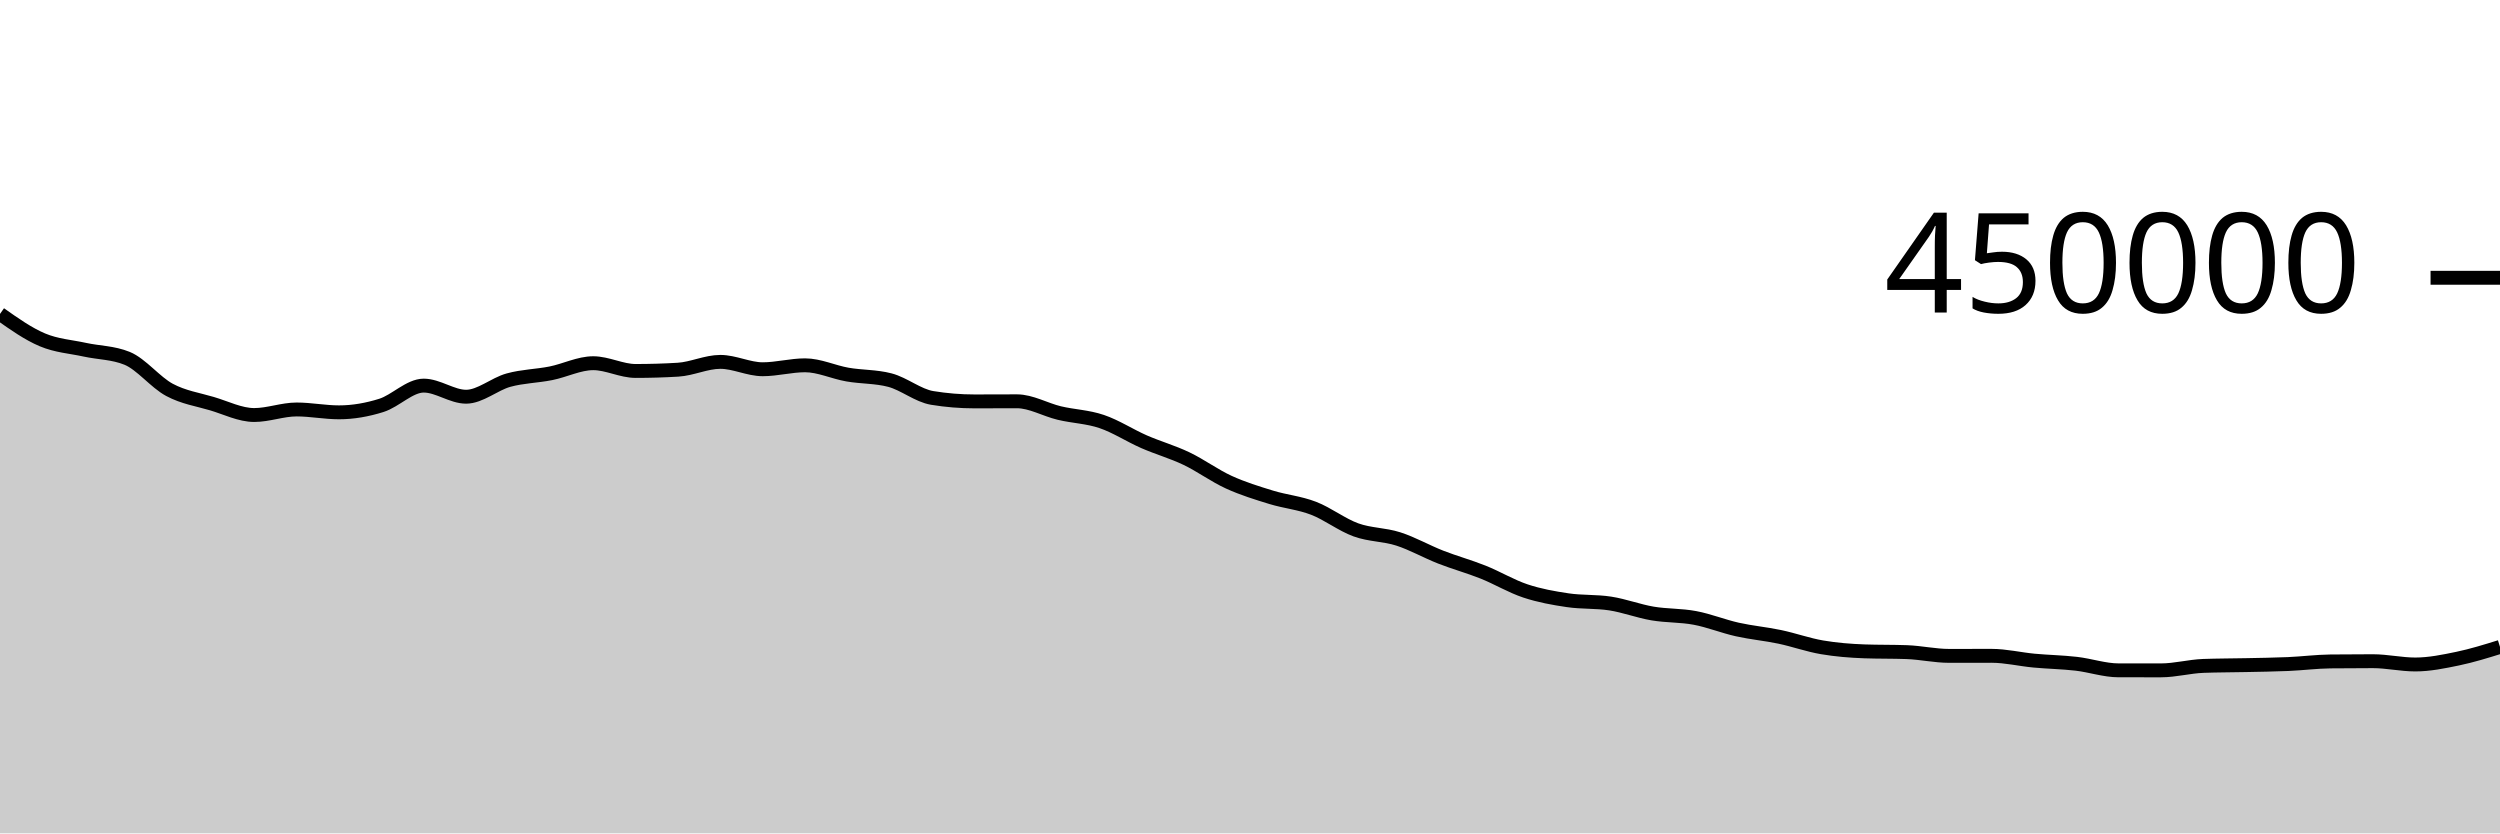
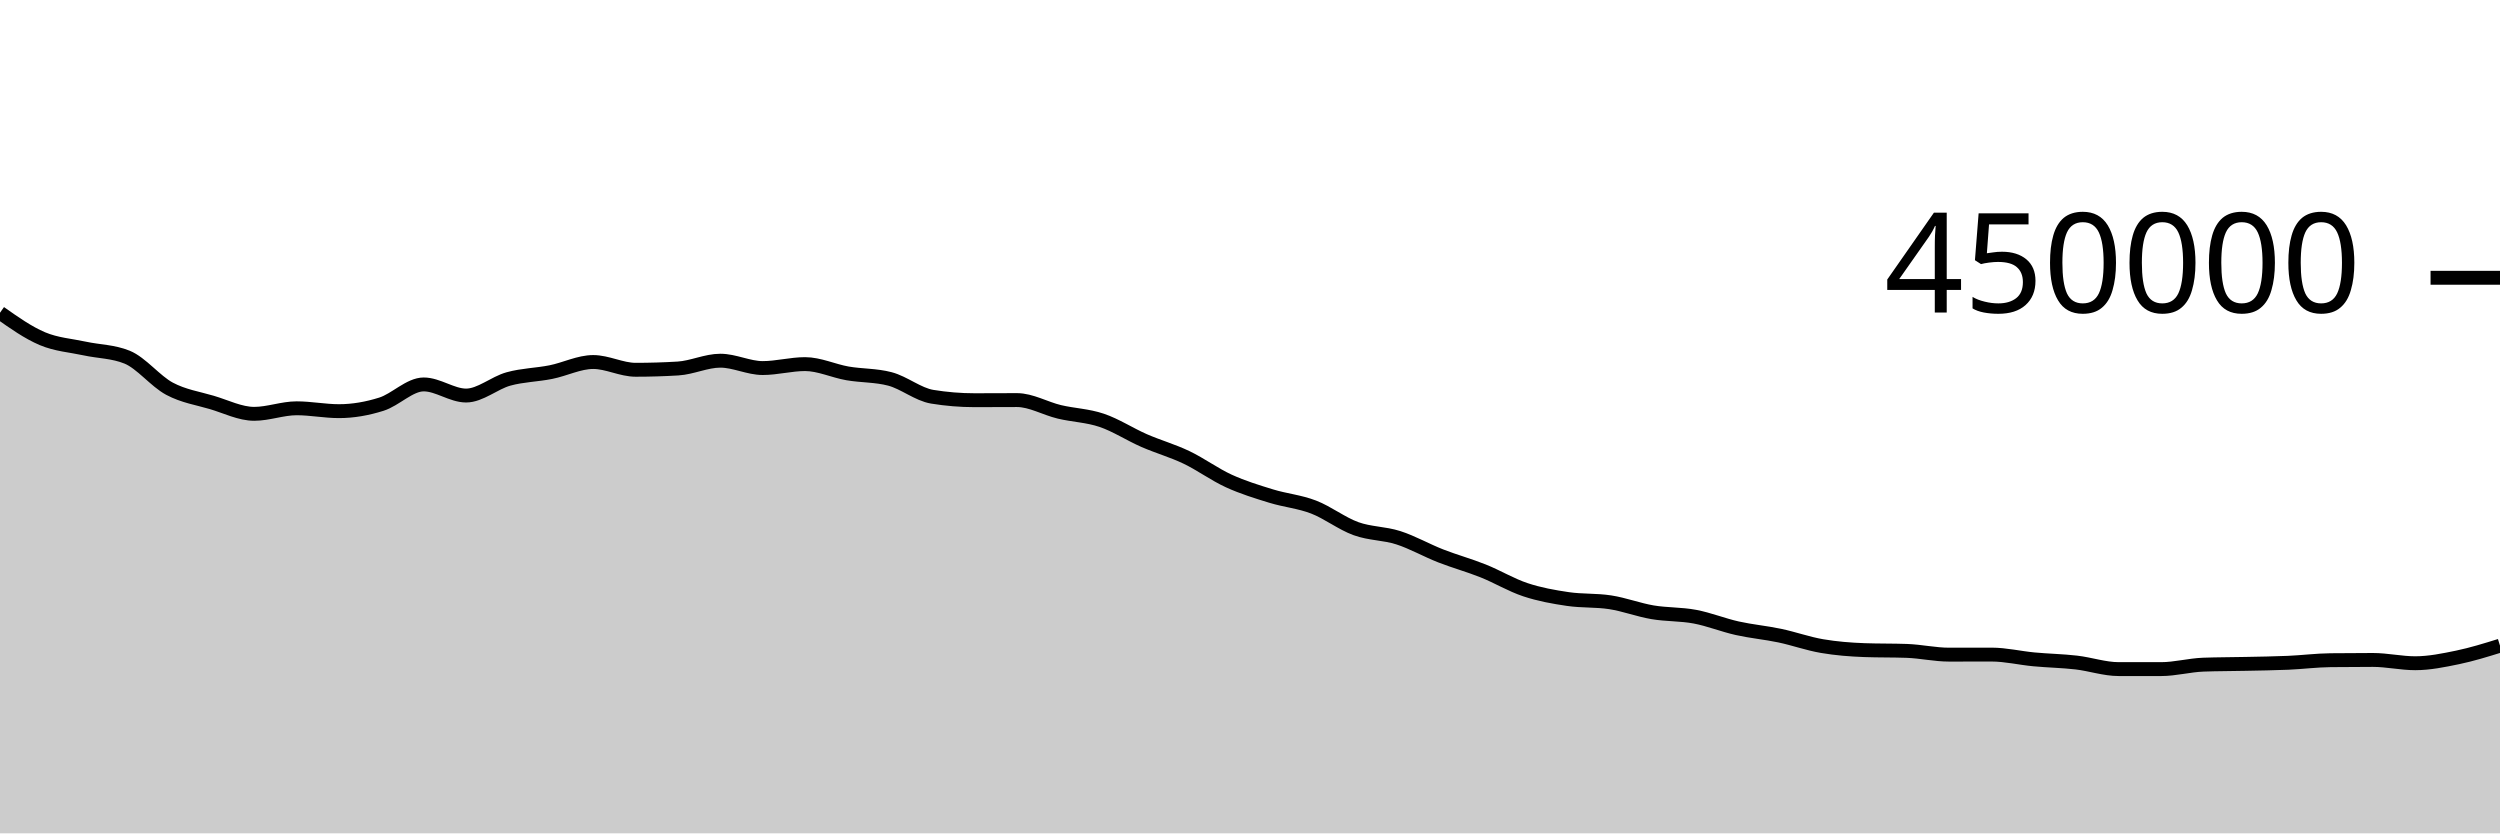
<svg xmlns="http://www.w3.org/2000/svg" viewBox="0 0 180 60">
  <g transform="translate(0,20)">
-     <path class="area" fill="rgba(0, 0, 0, 0.2)" d="M0,2.602C1.017,3.32,2.034,4.039,3.051,4.468C4.068,4.898,5.085,4.957,6.102,5.179C7.119,5.401,8.136,5.386,9.153,5.8C10.169,6.214,11.186,7.528,12.203,8.071C13.22,8.615,14.237,8.759,15.254,9.061C16.271,9.362,17.288,9.881,18.305,9.881C19.322,9.881,20.339,9.482,21.356,9.482C22.373,9.482,23.39,9.688,24.407,9.688C25.424,9.688,26.441,9.508,27.458,9.188C28.475,8.867,29.492,7.764,30.508,7.764C31.525,7.764,32.542,8.564,33.559,8.564C34.576,8.564,35.593,7.651,36.61,7.37C37.627,7.089,38.644,7.081,39.661,6.878C40.678,6.675,41.695,6.151,42.712,6.151C43.729,6.151,44.746,6.709,45.763,6.709C46.78,6.709,47.797,6.679,48.814,6.618C49.831,6.557,50.847,6.055,51.864,6.055C52.881,6.055,53.898,6.586,54.915,6.586C55.932,6.586,56.949,6.302,57.966,6.302C58.983,6.302,60,6.792,61.017,6.969C62.034,7.147,63.051,7.102,64.068,7.367C65.085,7.632,66.102,8.485,67.119,8.651C68.136,8.818,69.153,8.901,70.169,8.901C71.186,8.901,72.203,8.893,73.22,8.893C74.237,8.893,75.254,9.497,76.271,9.739C77.288,9.982,78.305,10.005,79.322,10.35C80.339,10.694,81.356,11.361,82.373,11.806C83.39,12.25,84.407,12.533,85.424,13.018C86.441,13.504,87.458,14.254,88.475,14.718C89.492,15.183,90.508,15.493,91.525,15.806C92.542,16.118,93.559,16.204,94.576,16.595C95.593,16.986,96.61,17.783,97.627,18.151C98.644,18.519,99.661,18.478,100.678,18.805C101.695,19.132,102.712,19.714,103.729,20.112C104.746,20.51,105.763,20.785,106.78,21.191C107.797,21.597,108.814,22.212,109.831,22.549C110.847,22.887,111.864,23.067,112.881,23.217C113.898,23.368,114.915,23.295,115.932,23.452C116.949,23.608,117.966,23.999,118.983,24.172C120,24.345,121.017,24.298,122.034,24.49C123.051,24.681,124.068,25.095,125.085,25.323C126.102,25.55,127.119,25.639,128.136,25.853C129.153,26.067,130.169,26.433,131.186,26.607C132.203,26.781,133.22,26.861,134.237,26.898C135.254,26.934,136.271,26.916,137.288,26.953C138.305,26.99,139.322,27.223,140.339,27.223C141.356,27.223,142.373,27.219,143.39,27.219C144.407,27.219,145.424,27.468,146.441,27.564C147.458,27.659,148.475,27.674,149.492,27.791C150.508,27.908,151.525,28.264,152.542,28.265C153.559,28.266,154.576,28.266,155.593,28.266C156.61,28.266,157.627,27.982,158.644,27.945C159.661,27.908,160.678,27.911,161.695,27.889C162.712,27.867,163.729,27.855,164.746,27.811C165.763,27.767,166.78,27.635,167.797,27.623C168.814,27.612,169.831,27.606,170.847,27.606C171.864,27.606,172.881,27.843,173.898,27.843C174.915,27.843,175.932,27.633,176.949,27.422C177.966,27.211,178.983,26.895,180,26.579L180,40C178.983,40,177.966,40,176.949,40C175.932,40,174.915,40,173.898,40C172.881,40,171.864,40,170.847,40C169.831,40,168.814,40,167.797,40C166.78,40,165.763,40,164.746,40C163.729,40,162.712,40,161.695,40C160.678,40,159.661,40,158.644,40C157.627,40,156.61,40,155.593,40C154.576,40,153.559,40,152.542,40C151.525,40,150.508,40,149.492,40C148.475,40,147.458,40,146.441,40C145.424,40,144.407,40,143.39,40C142.373,40,141.356,40,140.339,40C139.322,40,138.305,40,137.288,40C136.271,40,135.254,40,134.237,40C133.22,40,132.203,40,131.186,40C130.169,40,129.153,40,128.136,40C127.119,40,126.102,40,125.085,40C124.068,40,123.051,40,122.034,40C121.017,40,120,40,118.983,40C117.966,40,116.949,40,115.932,40C114.915,40,113.898,40,112.881,40C111.864,40,110.847,40,109.831,40C108.814,40,107.797,40,106.78,40C105.763,40,104.746,40,103.729,40C102.712,40,101.695,40,100.678,40C99.661,40,98.644,40,97.627,40C96.61,40,95.593,40,94.576,40C93.559,40,92.542,40,91.525,40C90.508,40,89.492,40,88.475,40C87.458,40,86.441,40,85.424,40C84.407,40,83.39,40,82.373,40C81.356,40,80.339,40,79.322,40C78.305,40,77.288,40,76.271,40C75.254,40,74.237,40,73.22,40C72.203,40,71.186,40,70.169,40C69.153,40,68.136,40,67.119,40C66.102,40,65.085,40,64.068,40C63.051,40,62.034,40,61.017,40C60,40,58.983,40,57.966,40C56.949,40,55.932,40,54.915,40C53.898,40,52.881,40,51.864,40C50.847,40,49.831,40,48.814,40C47.797,40,46.78,40,45.763,40C44.746,40,43.729,40,42.712,40C41.695,40,40.678,40,39.661,40C38.644,40,37.627,40,36.61,40C35.593,40,34.576,40,33.559,40C32.542,40,31.525,40,30.508,40C29.492,40,28.475,40,27.458,40C26.441,40,25.424,40,24.407,40C23.39,40,22.373,40,21.356,40C20.339,40,19.322,40,18.305,40C17.288,40,16.271,40,15.254,40C14.237,40,13.22,40,12.203,40C11.186,40,10.169,40,9.153,40C8.136,40,7.119,40,6.102,40C5.085,40,4.068,40,3.051,40C2.034,40,1.017,40,0,40Z" />
-     <path class="line" stroke="black" fill="none" d="M0,2.602C1.017,3.32,2.034,4.039,3.051,4.468C4.068,4.898,5.085,4.957,6.102,5.179C7.119,5.401,8.136,5.386,9.153,5.8C10.169,6.214,11.186,7.528,12.203,8.071C13.22,8.615,14.237,8.759,15.254,9.061C16.271,9.362,17.288,9.881,18.305,9.881C19.322,9.881,20.339,9.482,21.356,9.482C22.373,9.482,23.39,9.688,24.407,9.688C25.424,9.688,26.441,9.508,27.458,9.188C28.475,8.867,29.492,7.764,30.508,7.764C31.525,7.764,32.542,8.564,33.559,8.564C34.576,8.564,35.593,7.651,36.61,7.37C37.627,7.089,38.644,7.081,39.661,6.878C40.678,6.675,41.695,6.151,42.712,6.151C43.729,6.151,44.746,6.709,45.763,6.709C46.78,6.709,47.797,6.679,48.814,6.618C49.831,6.557,50.847,6.055,51.864,6.055C52.881,6.055,53.898,6.586,54.915,6.586C55.932,6.586,56.949,6.302,57.966,6.302C58.983,6.302,60,6.792,61.017,6.969C62.034,7.147,63.051,7.102,64.068,7.367C65.085,7.632,66.102,8.485,67.119,8.651C68.136,8.818,69.153,8.901,70.169,8.901C71.186,8.901,72.203,8.893,73.22,8.893C74.237,8.893,75.254,9.497,76.271,9.739C77.288,9.982,78.305,10.005,79.322,10.35C80.339,10.694,81.356,11.361,82.373,11.806C83.39,12.25,84.407,12.533,85.424,13.018C86.441,13.504,87.458,14.254,88.475,14.718C89.492,15.183,90.508,15.493,91.525,15.806C92.542,16.118,93.559,16.204,94.576,16.595C95.593,16.986,96.61,17.783,97.627,18.151C98.644,18.519,99.661,18.478,100.678,18.805C101.695,19.132,102.712,19.714,103.729,20.112C104.746,20.51,105.763,20.785,106.78,21.191C107.797,21.597,108.814,22.212,109.831,22.549C110.847,22.887,111.864,23.067,112.881,23.217C113.898,23.368,114.915,23.295,115.932,23.452C116.949,23.608,117.966,23.999,118.983,24.172C120,24.345,121.017,24.298,122.034,24.49C123.051,24.681,124.068,25.095,125.085,25.323C126.102,25.55,127.119,25.639,128.136,25.853C129.153,26.067,130.169,26.433,131.186,26.607C132.203,26.781,133.22,26.861,134.237,26.898C135.254,26.934,136.271,26.916,137.288,26.953C138.305,26.99,139.322,27.223,140.339,27.223C141.356,27.223,142.373,27.219,143.39,27.219C144.407,27.219,145.424,27.468,146.441,27.564C147.458,27.659,148.475,27.674,149.492,27.791C150.508,27.908,151.525,28.264,152.542,28.265C153.559,28.266,154.576,28.266,155.593,28.266C156.61,28.266,157.627,27.982,158.644,27.945C159.661,27.908,160.678,27.911,161.695,27.889C162.712,27.867,163.729,27.855,164.746,27.811C165.763,27.767,166.78,27.635,167.797,27.623C168.814,27.612,169.831,27.606,170.847,27.606C171.864,27.606,172.881,27.843,173.898,27.843C174.915,27.843,175.932,27.633,176.949,27.422C177.966,27.211,178.983,26.895,180,26.579" />
+     <path class="area" fill="rgba(0, 0, 0, 0.2)" d="M0,2.518C1.017,3.236,2.034,3.954,3.051,4.384C4.068,4.813,5.085,4.873,6.102,5.094C7.119,5.316,8.136,5.302,9.153,5.716C10.169,6.13,11.186,7.443,12.203,7.987C13.22,8.53,14.237,8.674,15.254,8.976C16.271,9.278,17.288,9.796,18.305,9.796C19.322,9.796,20.339,9.397,21.356,9.397C22.373,9.397,23.39,9.603,24.407,9.603C25.424,9.603,26.441,9.423,27.458,9.102C28.475,8.782,29.492,7.679,30.508,7.679C31.525,7.679,32.542,8.479,33.559,8.479C34.576,8.479,35.593,7.566,36.61,7.285C37.627,7.003,38.644,6.996,39.661,6.792C40.678,6.589,41.695,6.065,42.712,6.065C43.729,6.065,44.746,6.624,45.763,6.624C46.78,6.624,47.797,6.593,48.814,6.532C49.831,6.47,50.847,5.97,51.864,5.97C52.881,5.97,53.898,6.5,54.915,6.5C55.932,6.5,56.949,6.216,57.966,6.216C58.983,6.216,60,6.705,61.017,6.883C62.034,7.06,63.051,7.015,64.068,7.281C65.085,7.546,66.102,8.398,67.119,8.565C68.136,8.731,69.153,8.815,70.169,8.815C71.186,8.815,72.203,8.806,73.22,8.806C74.237,8.806,75.254,9.41,76.271,9.653C77.288,9.895,78.305,9.919,79.322,10.263C80.339,10.607,81.356,11.274,82.373,11.719C83.39,12.163,84.407,12.446,85.424,12.931C86.441,13.417,87.458,14.166,88.475,14.631C89.492,15.095,90.508,15.406,91.525,15.718C92.542,16.031,93.559,16.116,94.576,16.507C95.593,16.898,96.61,17.695,97.627,18.063C98.644,18.432,99.661,18.39,100.678,18.717C101.695,19.044,102.712,19.627,103.729,20.024C104.746,20.422,105.763,20.697,106.78,21.103C107.797,21.509,108.814,22.124,109.831,22.461C110.847,22.799,111.864,22.979,112.881,23.129C113.898,23.28,114.915,23.207,115.932,23.364C116.949,23.52,117.966,23.911,118.983,24.084C120,24.257,121.017,24.209,122.034,24.401C123.051,24.593,124.068,25.007,125.085,25.234C126.102,25.461,127.119,25.55,128.136,25.764C129.153,25.978,130.169,26.344,131.186,26.518C132.203,26.692,133.22,26.772,134.237,26.809C135.254,26.846,136.271,26.827,137.288,26.864C138.305,26.901,139.322,27.134,140.339,27.134C141.356,27.134,142.373,27.13,143.39,27.13C144.407,27.13,145.424,27.379,146.441,27.474C147.458,27.57,148.475,27.585,149.492,27.702C150.508,27.819,151.525,28.175,152.542,28.175C153.559,28.176,154.576,28.176,155.593,28.176C156.61,28.176,157.627,27.893,158.644,27.855C159.661,27.818,160.678,27.822,161.695,27.799C162.712,27.777,163.729,27.765,164.746,27.721C165.763,27.677,166.78,27.545,167.797,27.534C168.814,27.522,169.831,27.516,170.847,27.516C171.864,27.516,172.881,27.753,173.898,27.753C174.915,27.753,175.932,27.542,176.949,27.332C177.966,27.121,178.983,26.805,180,26.489L180,40C178.983,40,177.966,40,176.949,40C175.932,40,174.915,40,173.898,40C172.881,40,171.864,40,170.847,40C169.831,40,168.814,40,167.797,40C166.78,40,165.763,40,164.746,40C163.729,40,162.712,40,161.695,40C160.678,40,159.661,40,158.644,40C157.627,40,156.61,40,155.593,40C154.576,40,153.559,40,152.542,40C151.525,40,150.508,40,149.492,40C148.475,40,147.458,40,146.441,40C145.424,40,144.407,40,143.39,40C142.373,40,141.356,40,140.339,40C139.322,40,138.305,40,137.288,40C136.271,40,135.254,40,134.237,40C133.22,40,132.203,40,131.186,40C130.169,40,129.153,40,128.136,40C127.119,40,126.102,40,125.085,40C124.068,40,123.051,40,122.034,40C121.017,40,120,40,118.983,40C117.966,40,116.949,40,115.932,40C114.915,40,113.898,40,112.881,40C111.864,40,110.847,40,109.831,40C108.814,40,107.797,40,106.78,40C105.763,40,104.746,40,103.729,40C102.712,40,101.695,40,100.678,40C99.661,40,98.644,40,97.627,40C96.61,40,95.593,40,94.576,40C93.559,40,92.542,40,91.525,40C90.508,40,89.492,40,88.475,40C87.458,40,86.441,40,85.424,40C84.407,40,83.39,40,82.373,40C81.356,40,80.339,40,79.322,40C78.305,40,77.288,40,76.271,40C75.254,40,74.237,40,73.22,40C72.203,40,71.186,40,70.169,40C69.153,40,68.136,40,67.119,40C66.102,40,65.085,40,64.068,40C63.051,40,62.034,40,61.017,40C60,40,58.983,40,57.966,40C56.949,40,55.932,40,54.915,40C53.898,40,52.881,40,51.864,40C50.847,40,49.831,40,48.814,40C47.797,40,46.78,40,45.763,40C44.746,40,43.729,40,42.712,40C41.695,40,40.678,40,39.661,40C38.644,40,37.627,40,36.61,40C35.593,40,34.576,40,33.559,40C32.542,40,31.525,40,30.508,40C29.492,40,28.475,40,27.458,40C26.441,40,25.424,40,24.407,40C23.39,40,22.373,40,21.356,40C20.339,40,19.322,40,18.305,40C17.288,40,16.271,40,15.254,40C14.237,40,13.22,40,12.203,40C11.186,40,10.169,40,9.153,40C8.136,40,7.119,40,6.102,40C5.085,40,4.068,40,3.051,40C2.034,40,1.017,40,0,40Z" />
+     <path class="line" stroke="black" fill="none" d="M0,2.518C1.017,3.236,2.034,3.954,3.051,4.384C4.068,4.813,5.085,4.873,6.102,5.094C7.119,5.316,8.136,5.302,9.153,5.716C10.169,6.13,11.186,7.443,12.203,7.987C13.22,8.53,14.237,8.674,15.254,8.976C16.271,9.278,17.288,9.796,18.305,9.796C19.322,9.796,20.339,9.397,21.356,9.397C22.373,9.397,23.39,9.603,24.407,9.603C25.424,9.603,26.441,9.423,27.458,9.102C28.475,8.782,29.492,7.679,30.508,7.679C31.525,7.679,32.542,8.479,33.559,8.479C34.576,8.479,35.593,7.566,36.61,7.285C37.627,7.003,38.644,6.996,39.661,6.792C40.678,6.589,41.695,6.065,42.712,6.065C43.729,6.065,44.746,6.624,45.763,6.624C46.78,6.624,47.797,6.593,48.814,6.532C49.831,6.47,50.847,5.97,51.864,5.97C52.881,5.97,53.898,6.5,54.915,6.5C55.932,6.5,56.949,6.216,57.966,6.216C58.983,6.216,60,6.705,61.017,6.883C62.034,7.06,63.051,7.015,64.068,7.281C65.085,7.546,66.102,8.398,67.119,8.565C68.136,8.731,69.153,8.815,70.169,8.815C71.186,8.815,72.203,8.806,73.22,8.806C74.237,8.806,75.254,9.41,76.271,9.653C77.288,9.895,78.305,9.919,79.322,10.263C80.339,10.607,81.356,11.274,82.373,11.719C83.39,12.163,84.407,12.446,85.424,12.931C86.441,13.417,87.458,14.166,88.475,14.631C89.492,15.095,90.508,15.406,91.525,15.718C92.542,16.031,93.559,16.116,94.576,16.507C95.593,16.898,96.61,17.695,97.627,18.063C98.644,18.432,99.661,18.39,100.678,18.717C101.695,19.044,102.712,19.627,103.729,20.024C104.746,20.422,105.763,20.697,106.78,21.103C107.797,21.509,108.814,22.124,109.831,22.461C110.847,22.799,111.864,22.979,112.881,23.129C113.898,23.28,114.915,23.207,115.932,23.364C116.949,23.52,117.966,23.911,118.983,24.084C120,24.257,121.017,24.209,122.034,24.401C123.051,24.593,124.068,25.007,125.085,25.234C126.102,25.461,127.119,25.55,128.136,25.764C129.153,25.978,130.169,26.344,131.186,26.518C132.203,26.692,133.22,26.772,134.237,26.809C135.254,26.846,136.271,26.827,137.288,26.864C138.305,26.901,139.322,27.134,140.339,27.134C141.356,27.134,142.373,27.13,143.39,27.13C144.407,27.13,145.424,27.379,146.441,27.474C147.458,27.57,148.475,27.585,149.492,27.702C150.508,27.819,151.525,28.175,152.542,28.175C153.559,28.176,154.576,28.176,155.593,28.176C156.61,28.176,157.627,27.893,158.644,27.855C159.661,27.818,160.678,27.822,161.695,27.799C162.712,27.777,163.729,27.765,164.746,27.721C165.763,27.677,166.78,27.545,167.797,27.534C168.814,27.522,169.831,27.516,170.847,27.516C171.864,27.516,172.881,27.753,173.898,27.753C174.915,27.753,175.932,27.542,176.949,27.332C177.966,27.121,178.983,26.805,180,26.489" />
    <path class="axis-ceiling" stroke-width="1" stroke="black" fill="none" d="M175,0L180,0" />
    <text class="axis-ceiling-label" font-family="sans-serif" text-anchor="end" font-size="10px" x="170" y="2.5">450000</text>
  </g>
</svg>
